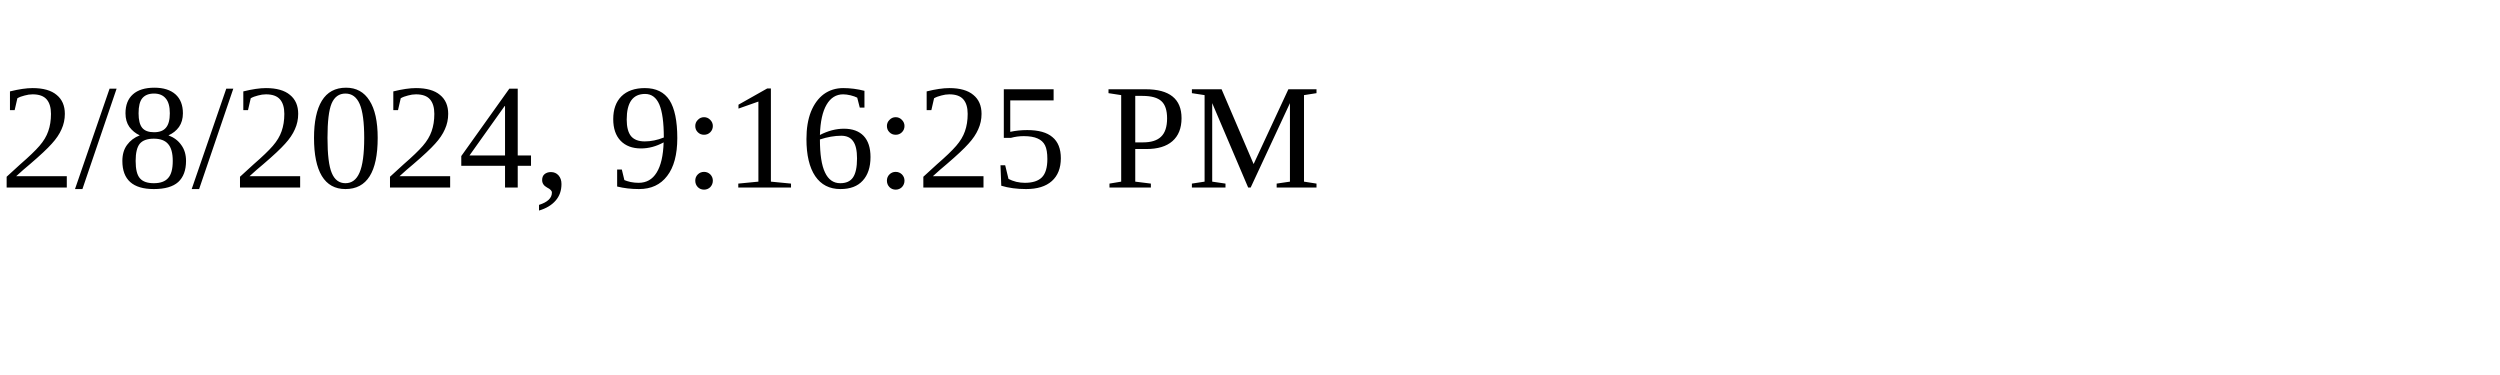
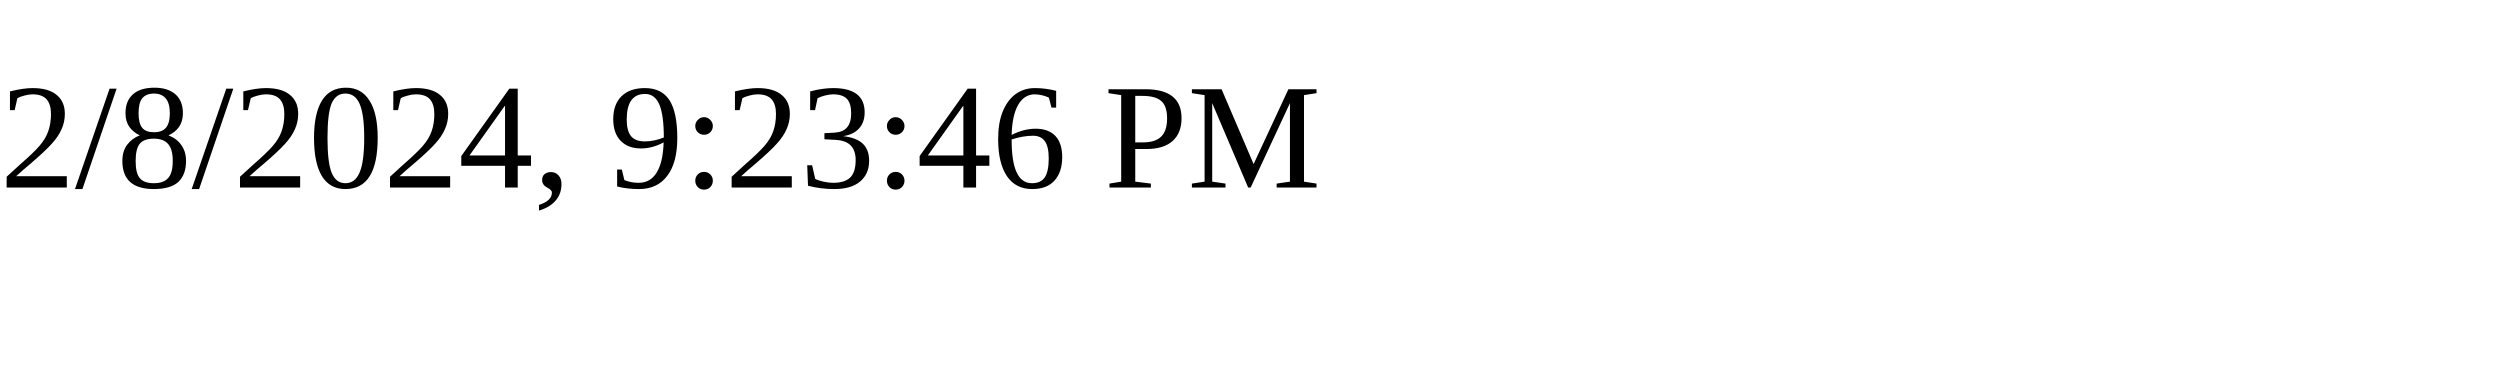
<svg xmlns="http://www.w3.org/2000/svg" height="30" width="200">
-   <text x="0" y="15">2/8/2024, 9:16:25 PM</text>
+   <text x="0" y="15">2/8/2024, 9:23:46 PM</text>
</svg>
